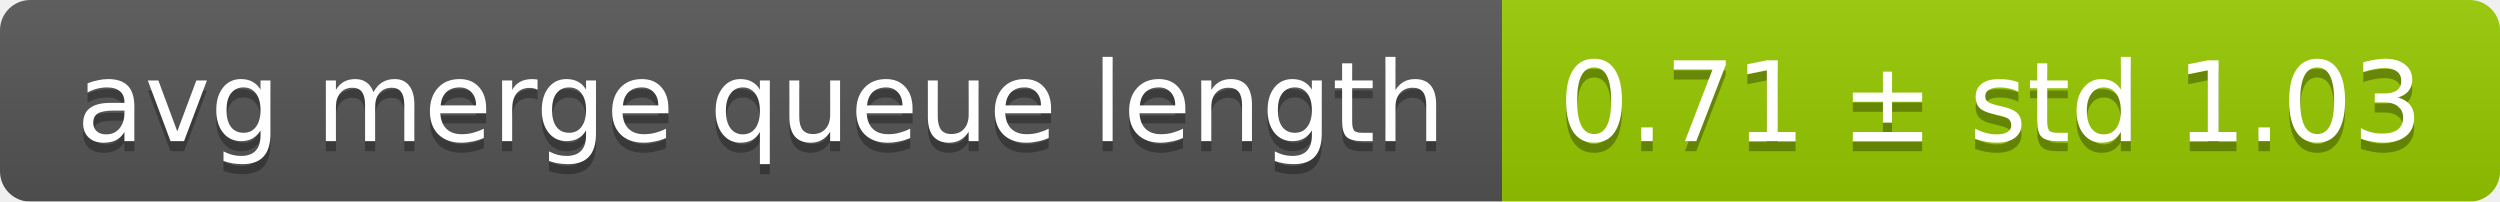
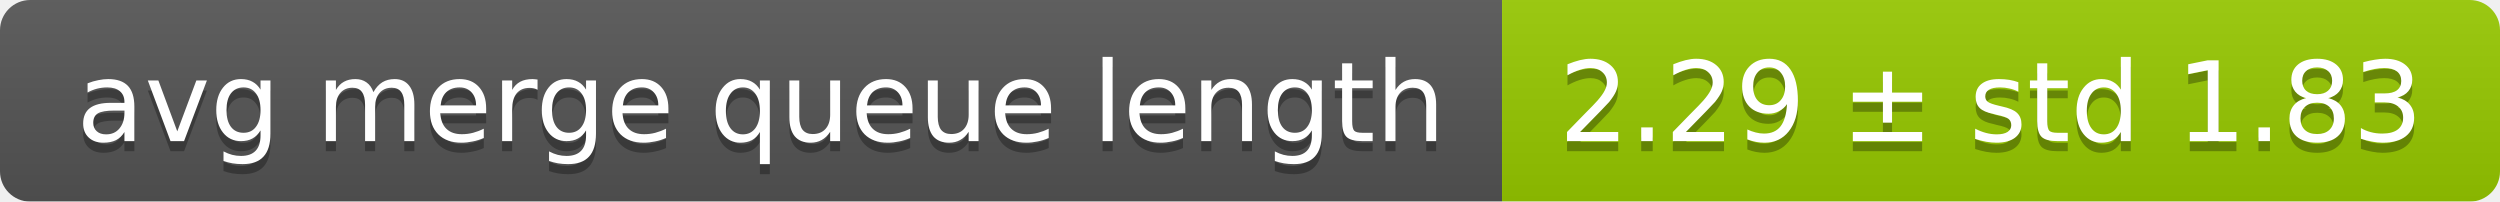
<svg xmlns="http://www.w3.org/2000/svg" width="248" height="20">
  <linearGradient id="smooth" x2="0" y2="100%">
    <stop offset="0" stop-color="#bbb" stop-opacity=".1" />
    <stop offset="1" stop-opacity=".1" />
  </linearGradient>
  <mask id="round">
    <rect width="248" height="20" rx="3" fill="#fff" />
  </mask>
  <g mask="url(#round)">
    <rect width="149" height="20" fill="#555" />
    <rect x="149" width="99" height="20" fill="#97ca00" />
    <rect width="248" height="20" fill="url(#smooth)" />
  </g>
  <g fill="#fff" text-anchor="middle" font-family="DejaVu Sans,Verdana,Geneva,sans-serif" font-size="11">
    <text x="75.5" y="15" fill="#010101" fill-opacity=".3">avg merge queue length</text>
    <text x="75.5" y="14">avg merge queue length</text>
-     <text x="197.5" y="15" fill="#010101" fill-opacity=".3">0.71 ± std 1.03</text>
-     <text x="197.5" y="14">0.71 ± std 1.03</text>
+     <text x="197.5" y="15" fill="#010101" fill-opacity=".3">2.29 ± std 1.83</text>
+     <text x="197.5" y="14">2.29 ± std 1.83</text>
  </g>
</svg>
